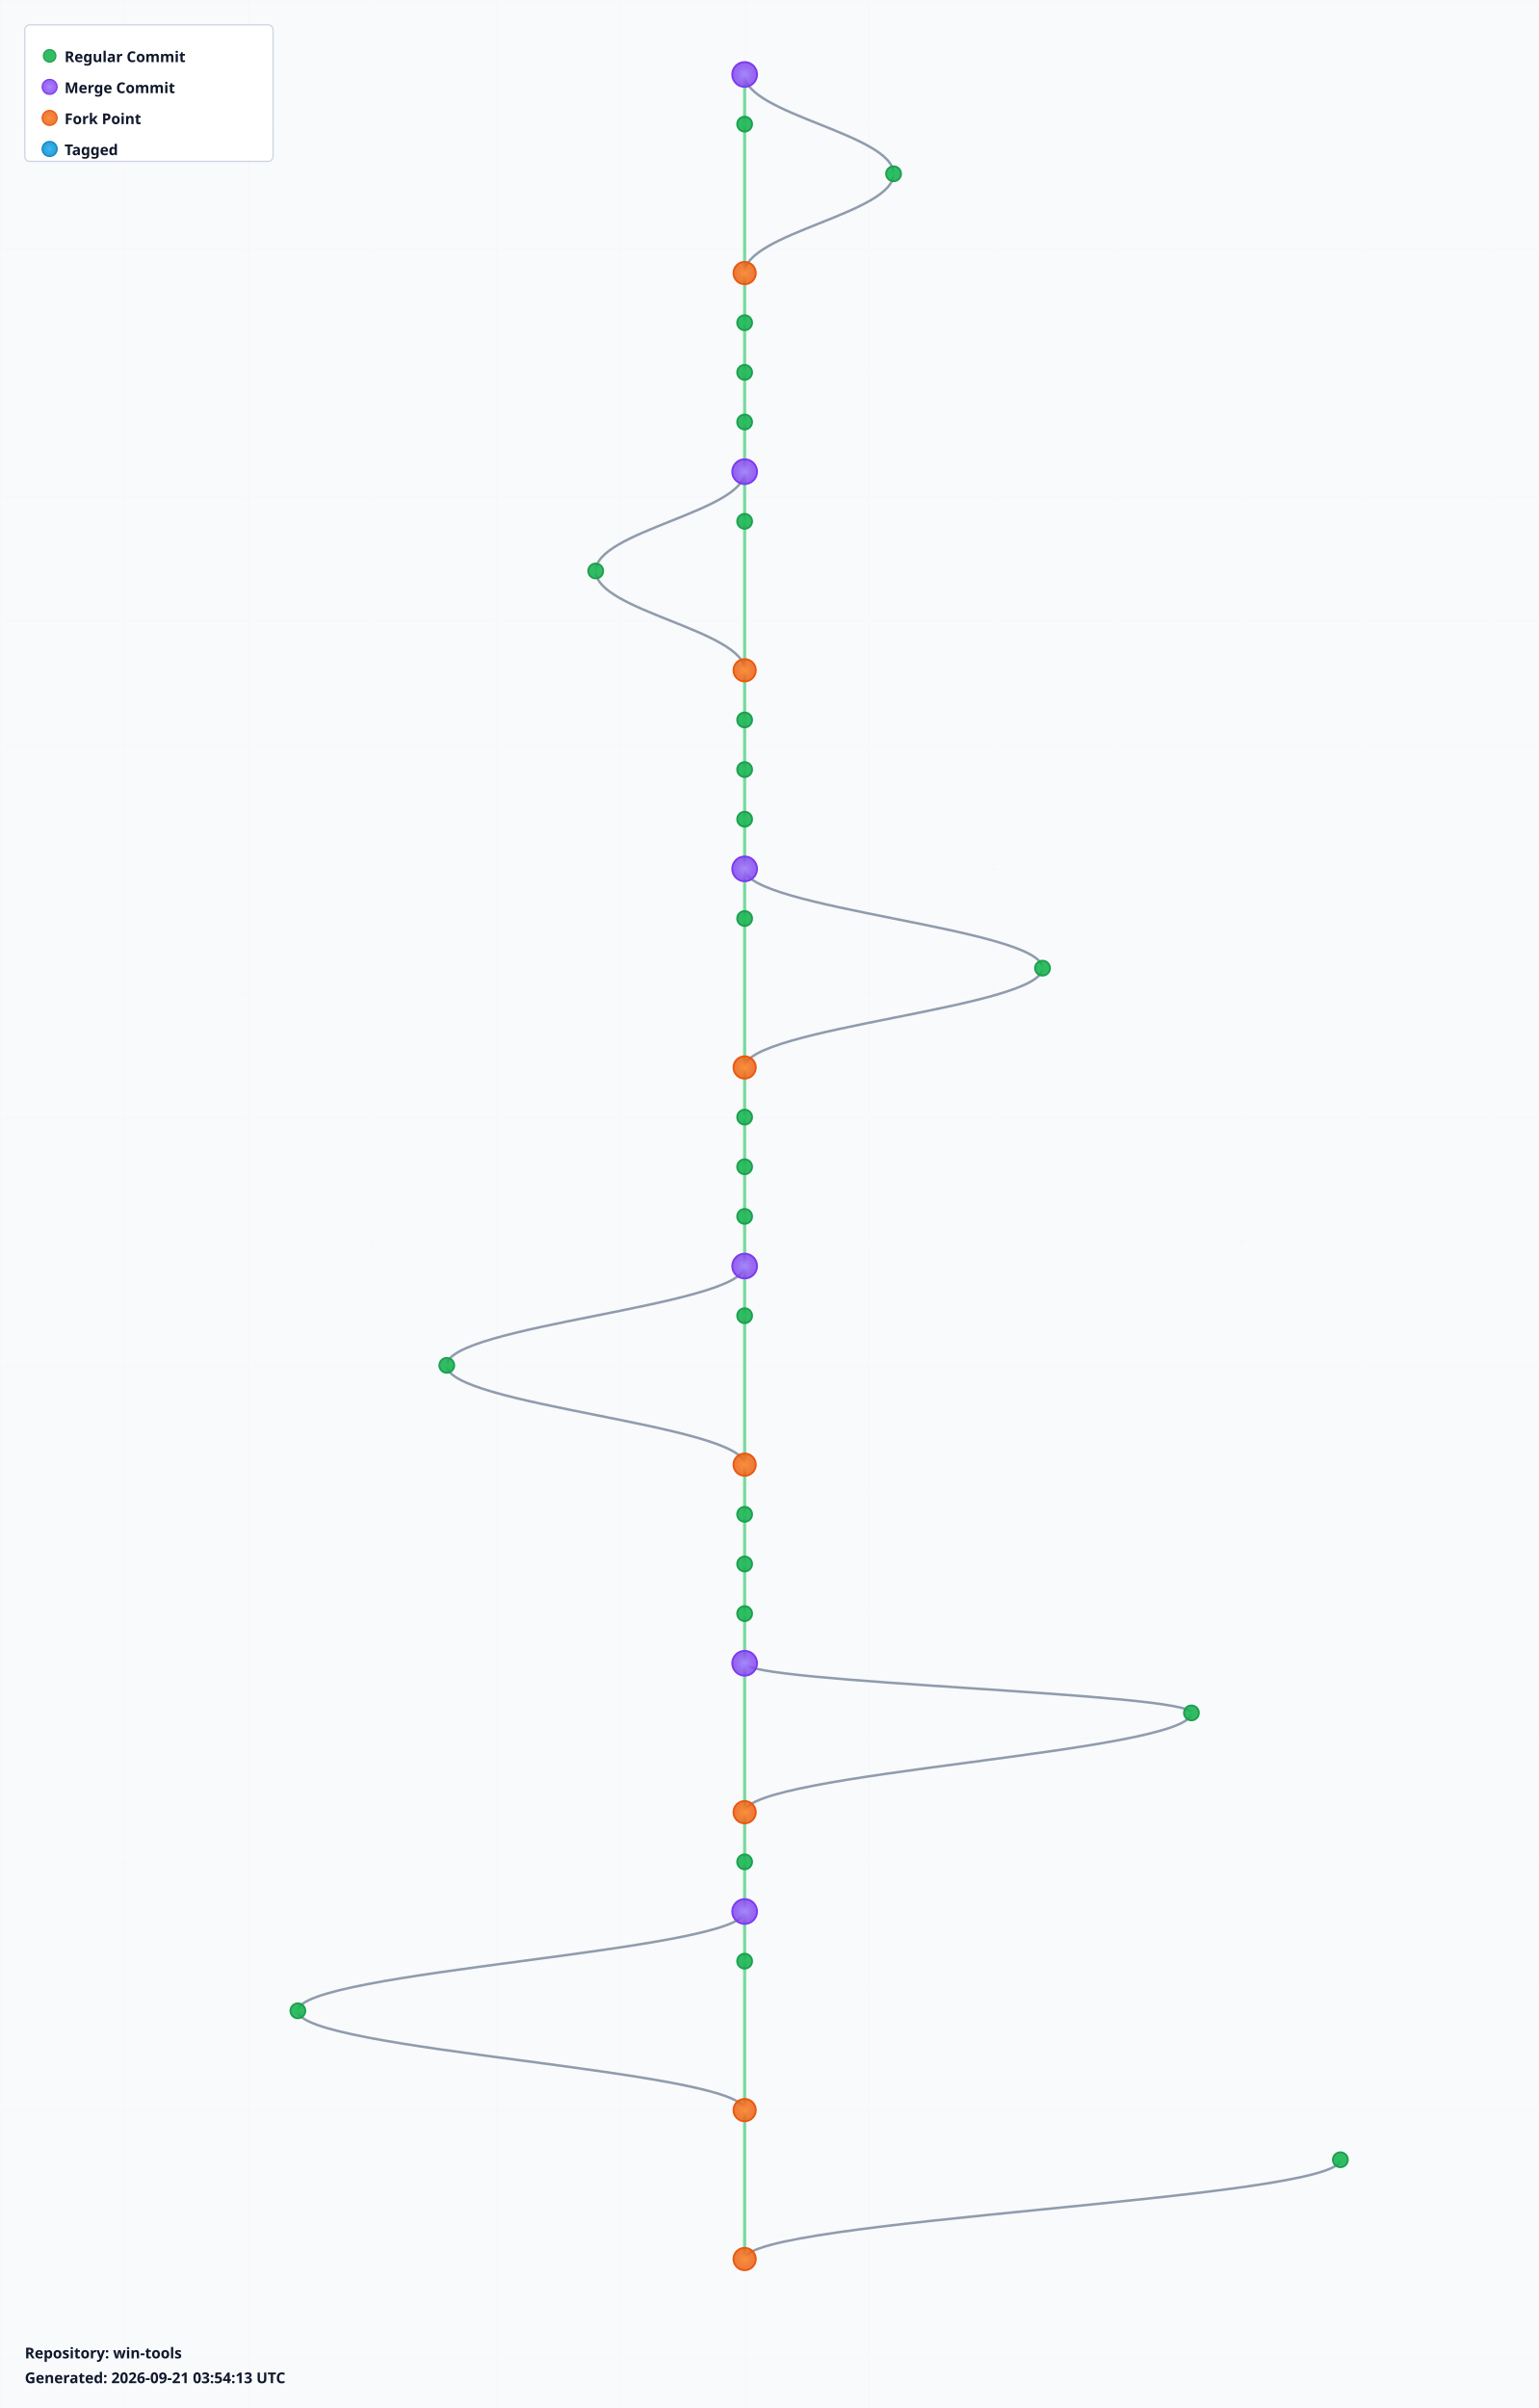
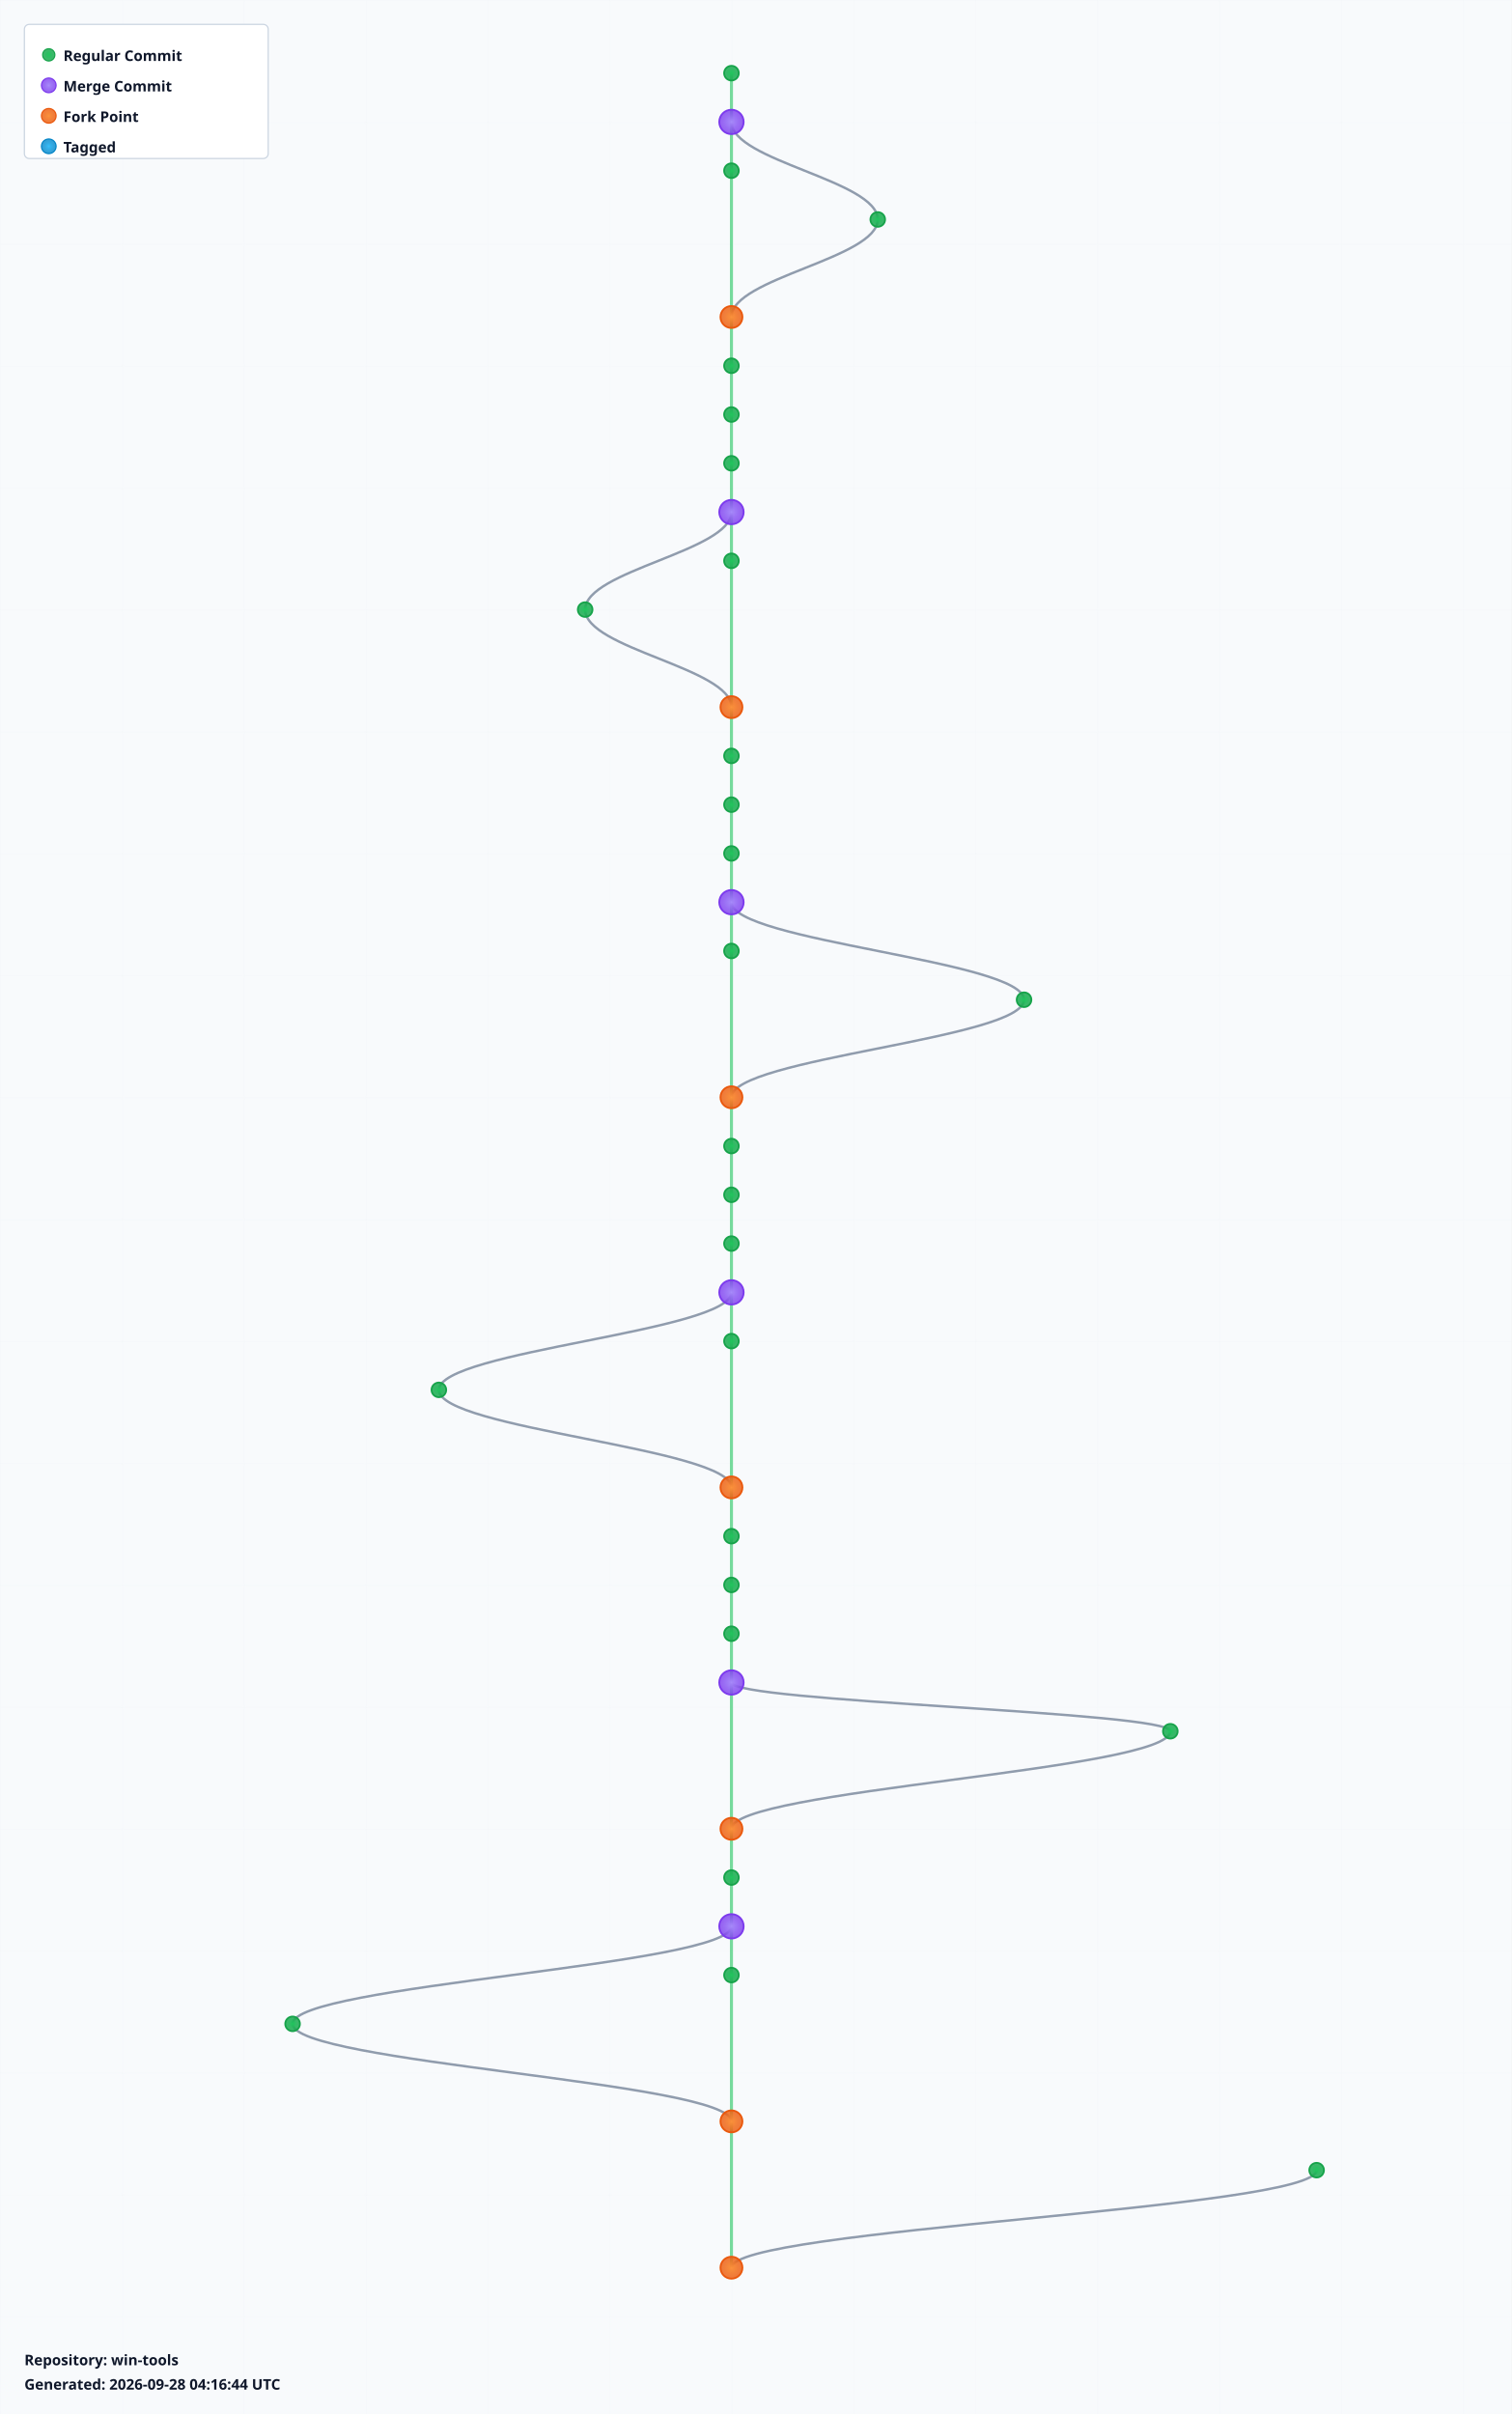
- <svg xmlns="http://www.w3.org/2000/svg" width="1240" height="1940" viewBox="0 0 1240 1940">
+ <svg xmlns="http://www.w3.org/2000/svg" width="1240" height="1980" viewBox="0 0 1240 1980">
  <defs>
    <radialGradient id="leafGradient">
      <stop offset="0%" style="stop-color:#22c55e;stop-opacity:1" />
      <stop offset="100%" style="stop-color:#16a34a;stop-opacity:0.8" />
    </radialGradient>
    <radialGradient id="mergeGradient">
      <stop offset="0%" style="stop-color:#a78bfa;stop-opacity:1" />
      <stop offset="100%" style="stop-color:#7c3aed;stop-opacity:0.8" />
    </radialGradient>
    <radialGradient id="forkGradient">
      <stop offset="0%" style="stop-color:#fb923c;stop-opacity:1" />
      <stop offset="100%" style="stop-color:#ea580c;stop-opacity:0.8" />
    </radialGradient>
    <radialGradient id="tagGradient">
      <stop offset="0%" style="stop-color:#38bdf8;stop-opacity:1" />
      <stop offset="100%" style="stop-color:#0284c7;stop-opacity:0.8" />
    </radialGradient>
    <style>
      .branch-line { stroke: #64748b; stroke-width: 2; fill: none; opacity: 0.7; }
      .trunk-line { stroke: #22c55e; stroke-width: 2.5; fill: none; opacity: 0.6; }
      .commit-leaf { cursor: pointer; }
      .commit-leaf:hover { filter: brightness(1.5); }
      .branch-label { font-family: sans-serif; font-size: 12px; font-weight: bold; fill: #0f172a; }
    </style>
  </defs>
-   <rect width="1240" height="1940" fill="#f8fafc" />
+   <rect width="1240" height="1980" fill="#f8fafc" />
  <defs>
    <pattern id="grid" width="100" height="100" patternUnits="userSpaceOnUse">
      <path d="M 100 0 L 0 0 0 100" fill="none" stroke="#e2e8f0" stroke-width="0.5" opacity="0.3" />
    </pattern>
  </defs>
-   <rect width="1240" height="1940" fill="url(#grid)" />
+   <rect width="1240" height="1980" fill="url(#grid)" />
  <g id="branches">
    <line class="trunk-line" x1="600" y1="60" x2="600" y2="100" />
-     <path class="branch-line" d="M 600 60 C 600 92, 720 108, 720 140" />
-     <line class="trunk-line" x1="600" y1="100" x2="600" y2="220" />
-     <path class="branch-line" d="M 720 140 C 720 172, 600 188, 600 220" />
-     <line class="trunk-line" x1="600" y1="220" x2="600" y2="260" />
+     <line class="trunk-line" x1="600" y1="100" x2="600" y2="140" />
+     <path class="branch-line" d="M 600 100 C 600 132, 720 148, 720 180" />
+     <line class="trunk-line" x1="600" y1="140" x2="600" y2="260" />
+     <path class="branch-line" d="M 720 180 C 720 212, 600 228, 600 260" />
    <line class="trunk-line" x1="600" y1="260" x2="600" y2="300" />
    <line class="trunk-line" x1="600" y1="300" x2="600" y2="340" />
    <line class="trunk-line" x1="600" y1="340" x2="600" y2="380" />
    <line class="trunk-line" x1="600" y1="380" x2="600" y2="420" />
-     <path class="branch-line" d="M 600 380 C 600 412, 480 428, 480 460" />
-     <line class="trunk-line" x1="600" y1="420" x2="600" y2="540" />
-     <path class="branch-line" d="M 480 460 C 480 492, 600 508, 600 540" />
-     <line class="trunk-line" x1="600" y1="540" x2="600" y2="580" />
+     <line class="trunk-line" x1="600" y1="420" x2="600" y2="460" />
+     <path class="branch-line" d="M 600 420 C 600 452, 480 468, 480 500" />
+     <line class="trunk-line" x1="600" y1="460" x2="600" y2="580" />
+     <path class="branch-line" d="M 480 500 C 480 532, 600 548, 600 580" />
    <line class="trunk-line" x1="600" y1="580" x2="600" y2="620" />
    <line class="trunk-line" x1="600" y1="620" x2="600" y2="660" />
    <line class="trunk-line" x1="600" y1="660" x2="600" y2="700" />
    <line class="trunk-line" x1="600" y1="700" x2="600" y2="740" />
-     <path class="branch-line" d="M 600 700 C 600 732, 840 748, 840 780" />
-     <line class="trunk-line" x1="600" y1="740" x2="600" y2="860" />
-     <path class="branch-line" d="M 840 780 C 840 812, 600 828, 600 860" />
-     <line class="trunk-line" x1="600" y1="860" x2="600" y2="900" />
+     <line class="trunk-line" x1="600" y1="740" x2="600" y2="780" />
+     <path class="branch-line" d="M 600 740 C 600 772, 840 788, 840 820" />
+     <line class="trunk-line" x1="600" y1="780" x2="600" y2="900" />
+     <path class="branch-line" d="M 840 820 C 840 852, 600 868, 600 900" />
    <line class="trunk-line" x1="600" y1="900" x2="600" y2="940" />
    <line class="trunk-line" x1="600" y1="940" x2="600" y2="980" />
    <line class="trunk-line" x1="600" y1="980" x2="600" y2="1020" />
    <line class="trunk-line" x1="600" y1="1020" x2="600" y2="1060" />
-     <path class="branch-line" d="M 600 1020 C 600 1052, 360 1068, 360 1100" />
-     <line class="trunk-line" x1="600" y1="1060" x2="600" y2="1180" />
-     <path class="branch-line" d="M 360 1100 C 360 1132, 600 1148, 600 1180" />
-     <line class="trunk-line" x1="600" y1="1180" x2="600" y2="1220" />
+     <line class="trunk-line" x1="600" y1="1060" x2="600" y2="1100" />
+     <path class="branch-line" d="M 600 1060 C 600 1092, 360 1108, 360 1140" />
+     <line class="trunk-line" x1="600" y1="1100" x2="600" y2="1220" />
+     <path class="branch-line" d="M 360 1140 C 360 1172, 600 1188, 600 1220" />
    <line class="trunk-line" x1="600" y1="1220" x2="600" y2="1260" />
    <line class="trunk-line" x1="600" y1="1260" x2="600" y2="1300" />
    <line class="trunk-line" x1="600" y1="1300" x2="600" y2="1340" />
-     <line class="trunk-line" x1="600" y1="1340" x2="600" y2="1460" />
-     <path class="branch-line" d="M 600 1340 C 600 1356, 960 1364, 960 1380" />
-     <path class="branch-line" d="M 960 1380 C 960 1412, 600 1428, 600 1460" />
-     <line class="trunk-line" x1="600" y1="1460" x2="600" y2="1500" />
+     <line class="trunk-line" x1="600" y1="1340" x2="600" y2="1380" />
+     <line class="trunk-line" x1="600" y1="1380" x2="600" y2="1500" />
+     <path class="branch-line" d="M 600 1380 C 600 1396, 960 1404, 960 1420" />
+     <path class="branch-line" d="M 960 1420 C 960 1452, 600 1468, 600 1500" />
    <line class="trunk-line" x1="600" y1="1500" x2="600" y2="1540" />
    <line class="trunk-line" x1="600" y1="1540" x2="600" y2="1580" />
-     <path class="branch-line" d="M 600 1540 C 600 1572, 240 1588, 240 1620" />
-     <line class="trunk-line" x1="600" y1="1580" x2="600" y2="1700" />
-     <path class="branch-line" d="M 240 1620 C 240 1652, 600 1668, 600 1700" />
-     <line class="trunk-line" x1="600" y1="1700" x2="600" y2="1820" />
-     <path class="branch-line" d="M 1080 1740 C 1080 1772, 600 1788, 600 1820" />
+     <line class="trunk-line" x1="600" y1="1580" x2="600" y2="1620" />
+     <path class="branch-line" d="M 600 1580 C 600 1612, 240 1628, 240 1660" />
+     <line class="trunk-line" x1="600" y1="1620" x2="600" y2="1740" />
+     <path class="branch-line" d="M 240 1660 C 240 1692, 600 1708, 600 1740" />
+     <line class="trunk-line" x1="600" y1="1740" x2="600" y2="1860" />
+     <path class="branch-line" d="M 1080 1780 C 1080 1812, 600 1828, 600 1860" />
  </g>
  <g id="commits">
-     <circle class="commit-leaf" cx="600" cy="60" r="10" fill="url(#mergeGradient)" stroke="#7c3aed" stroke-width="1.5" />
-     <circle class="commit-leaf" cx="600" cy="100" r="6" fill="url(#leafGradient)" stroke="#16a34a" stroke-width="1.5" />
-     <circle class="commit-leaf" cx="720" cy="140" r="6" fill="url(#leafGradient)" stroke="#16a34a" stroke-width="1.5" />
-     <circle class="commit-leaf" cx="600" cy="220" r="9" fill="url(#forkGradient)" stroke="#ea580c" stroke-width="1.5" />
-     <circle class="commit-leaf" cx="600" cy="260" r="6" fill="url(#leafGradient)" stroke="#16a34a" stroke-width="1.5" />
+     <circle class="commit-leaf" cx="600" cy="60" r="6" fill="url(#leafGradient)" stroke="#16a34a" stroke-width="1.5" />
+     <circle class="commit-leaf" cx="600" cy="100" r="10" fill="url(#mergeGradient)" stroke="#7c3aed" stroke-width="1.5" />
+     <circle class="commit-leaf" cx="600" cy="140" r="6" fill="url(#leafGradient)" stroke="#16a34a" stroke-width="1.5" />
+     <circle class="commit-leaf" cx="720" cy="180" r="6" fill="url(#leafGradient)" stroke="#16a34a" stroke-width="1.5" />
+     <circle class="commit-leaf" cx="600" cy="260" r="9" fill="url(#forkGradient)" stroke="#ea580c" stroke-width="1.5" />
    <circle class="commit-leaf" cx="600" cy="300" r="6" fill="url(#leafGradient)" stroke="#16a34a" stroke-width="1.5" />
    <circle class="commit-leaf" cx="600" cy="340" r="6" fill="url(#leafGradient)" stroke="#16a34a" stroke-width="1.5" />
-     <circle class="commit-leaf" cx="600" cy="380" r="10" fill="url(#mergeGradient)" stroke="#7c3aed" stroke-width="1.5" />
-     <circle class="commit-leaf" cx="600" cy="420" r="6" fill="url(#leafGradient)" stroke="#16a34a" stroke-width="1.5" />
-     <circle class="commit-leaf" cx="480" cy="460" r="6" fill="url(#leafGradient)" stroke="#16a34a" stroke-width="1.5" />
-     <circle class="commit-leaf" cx="600" cy="540" r="9" fill="url(#forkGradient)" stroke="#ea580c" stroke-width="1.5" />
-     <circle class="commit-leaf" cx="600" cy="580" r="6" fill="url(#leafGradient)" stroke="#16a34a" stroke-width="1.5" />
+     <circle class="commit-leaf" cx="600" cy="380" r="6" fill="url(#leafGradient)" stroke="#16a34a" stroke-width="1.5" />
+     <circle class="commit-leaf" cx="600" cy="420" r="10" fill="url(#mergeGradient)" stroke="#7c3aed" stroke-width="1.5" />
+     <circle class="commit-leaf" cx="600" cy="460" r="6" fill="url(#leafGradient)" stroke="#16a34a" stroke-width="1.5" />
+     <circle class="commit-leaf" cx="480" cy="500" r="6" fill="url(#leafGradient)" stroke="#16a34a" stroke-width="1.5" />
+     <circle class="commit-leaf" cx="600" cy="580" r="9" fill="url(#forkGradient)" stroke="#ea580c" stroke-width="1.5" />
    <circle class="commit-leaf" cx="600" cy="620" r="6" fill="url(#leafGradient)" stroke="#16a34a" stroke-width="1.5" />
    <circle class="commit-leaf" cx="600" cy="660" r="6" fill="url(#leafGradient)" stroke="#16a34a" stroke-width="1.5" />
-     <circle class="commit-leaf" cx="600" cy="700" r="10" fill="url(#mergeGradient)" stroke="#7c3aed" stroke-width="1.5" />
-     <circle class="commit-leaf" cx="600" cy="740" r="6" fill="url(#leafGradient)" stroke="#16a34a" stroke-width="1.5" />
-     <circle class="commit-leaf" cx="840" cy="780" r="6" fill="url(#leafGradient)" stroke="#16a34a" stroke-width="1.5" />
-     <circle class="commit-leaf" cx="600" cy="860" r="9" fill="url(#forkGradient)" stroke="#ea580c" stroke-width="1.5" />
-     <circle class="commit-leaf" cx="600" cy="900" r="6" fill="url(#leafGradient)" stroke="#16a34a" stroke-width="1.5" />
+     <circle class="commit-leaf" cx="600" cy="700" r="6" fill="url(#leafGradient)" stroke="#16a34a" stroke-width="1.5" />
+     <circle class="commit-leaf" cx="600" cy="740" r="10" fill="url(#mergeGradient)" stroke="#7c3aed" stroke-width="1.5" />
+     <circle class="commit-leaf" cx="600" cy="780" r="6" fill="url(#leafGradient)" stroke="#16a34a" stroke-width="1.5" />
+     <circle class="commit-leaf" cx="840" cy="820" r="6" fill="url(#leafGradient)" stroke="#16a34a" stroke-width="1.5" />
+     <circle class="commit-leaf" cx="600" cy="900" r="9" fill="url(#forkGradient)" stroke="#ea580c" stroke-width="1.5" />
    <circle class="commit-leaf" cx="600" cy="940" r="6" fill="url(#leafGradient)" stroke="#16a34a" stroke-width="1.5" />
    <circle class="commit-leaf" cx="600" cy="980" r="6" fill="url(#leafGradient)" stroke="#16a34a" stroke-width="1.5" />
-     <circle class="commit-leaf" cx="600" cy="1020" r="10" fill="url(#mergeGradient)" stroke="#7c3aed" stroke-width="1.5" />
-     <circle class="commit-leaf" cx="600" cy="1060" r="6" fill="url(#leafGradient)" stroke="#16a34a" stroke-width="1.5" />
-     <circle class="commit-leaf" cx="360" cy="1100" r="6" fill="url(#leafGradient)" stroke="#16a34a" stroke-width="1.5" />
-     <circle class="commit-leaf" cx="600" cy="1180" r="9" fill="url(#forkGradient)" stroke="#ea580c" stroke-width="1.5" />
-     <circle class="commit-leaf" cx="600" cy="1220" r="6" fill="url(#leafGradient)" stroke="#16a34a" stroke-width="1.5" />
+     <circle class="commit-leaf" cx="600" cy="1020" r="6" fill="url(#leafGradient)" stroke="#16a34a" stroke-width="1.5" />
+     <circle class="commit-leaf" cx="600" cy="1060" r="10" fill="url(#mergeGradient)" stroke="#7c3aed" stroke-width="1.5" />
+     <circle class="commit-leaf" cx="600" cy="1100" r="6" fill="url(#leafGradient)" stroke="#16a34a" stroke-width="1.5" />
+     <circle class="commit-leaf" cx="360" cy="1140" r="6" fill="url(#leafGradient)" stroke="#16a34a" stroke-width="1.5" />
+     <circle class="commit-leaf" cx="600" cy="1220" r="9" fill="url(#forkGradient)" stroke="#ea580c" stroke-width="1.5" />
    <circle class="commit-leaf" cx="600" cy="1260" r="6" fill="url(#leafGradient)" stroke="#16a34a" stroke-width="1.5" />
    <circle class="commit-leaf" cx="600" cy="1300" r="6" fill="url(#leafGradient)" stroke="#16a34a" stroke-width="1.5" />
-     <circle class="commit-leaf" cx="600" cy="1340" r="10" fill="url(#mergeGradient)" stroke="#7c3aed" stroke-width="1.5" />
-     <circle class="commit-leaf" cx="960" cy="1380" r="6" fill="url(#leafGradient)" stroke="#16a34a" stroke-width="1.5" />
-     <circle class="commit-leaf" cx="600" cy="1460" r="9" fill="url(#forkGradient)" stroke="#ea580c" stroke-width="1.5" />
-     <circle class="commit-leaf" cx="600" cy="1500" r="6" fill="url(#leafGradient)" stroke="#16a34a" stroke-width="1.5" />
-     <circle class="commit-leaf" cx="600" cy="1540" r="10" fill="url(#mergeGradient)" stroke="#7c3aed" stroke-width="1.5" />
-     <circle class="commit-leaf" cx="600" cy="1580" r="6" fill="url(#leafGradient)" stroke="#16a34a" stroke-width="1.5" />
-     <circle class="commit-leaf" cx="240" cy="1620" r="6" fill="url(#leafGradient)" stroke="#16a34a" stroke-width="1.5" />
-     <circle class="commit-leaf" cx="600" cy="1700" r="9" fill="url(#forkGradient)" stroke="#ea580c" stroke-width="1.5" />
-     <circle class="commit-leaf" cx="1080" cy="1740" r="6" fill="url(#leafGradient)" stroke="#16a34a" stroke-width="1.5" />
-     <circle class="commit-leaf" cx="600" cy="1820" r="9" fill="url(#forkGradient)" stroke="#ea580c" stroke-width="1.5" />
+     <circle class="commit-leaf" cx="600" cy="1340" r="6" fill="url(#leafGradient)" stroke="#16a34a" stroke-width="1.5" />
+     <circle class="commit-leaf" cx="600" cy="1380" r="10" fill="url(#mergeGradient)" stroke="#7c3aed" stroke-width="1.5" />
+     <circle class="commit-leaf" cx="960" cy="1420" r="6" fill="url(#leafGradient)" stroke="#16a34a" stroke-width="1.5" />
+     <circle class="commit-leaf" cx="600" cy="1500" r="9" fill="url(#forkGradient)" stroke="#ea580c" stroke-width="1.5" />
+     <circle class="commit-leaf" cx="600" cy="1540" r="6" fill="url(#leafGradient)" stroke="#16a34a" stroke-width="1.5" />
+     <circle class="commit-leaf" cx="600" cy="1580" r="10" fill="url(#mergeGradient)" stroke="#7c3aed" stroke-width="1.5" />
+     <circle class="commit-leaf" cx="600" cy="1620" r="6" fill="url(#leafGradient)" stroke="#16a34a" stroke-width="1.5" />
+     <circle class="commit-leaf" cx="240" cy="1660" r="6" fill="url(#leafGradient)" stroke="#16a34a" stroke-width="1.5" />
+     <circle class="commit-leaf" cx="600" cy="1740" r="9" fill="url(#forkGradient)" stroke="#ea580c" stroke-width="1.5" />
+     <circle class="commit-leaf" cx="1080" cy="1780" r="6" fill="url(#leafGradient)" stroke="#16a34a" stroke-width="1.5" />
+     <circle class="commit-leaf" cx="600" cy="1860" r="9" fill="url(#forkGradient)" stroke="#ea580c" stroke-width="1.5" />
  </g>
  <g id="legend" transform="translate(20, 20)">
    <rect width="200" height="110" fill="white" stroke="#cbd5e1" stroke-width="1" rx="4" />
    <circle cx="20" cy="25" r="5" fill="url(#leafGradient)" stroke="#16a34a" />
    <text x="32" y="30" class="branch-label" font-size="12">Regular Commit</text>
    <circle cx="20" cy="50" r="6" fill="url(#mergeGradient)" stroke="#7c3aed" />
    <text x="32" y="55" class="branch-label" font-size="12">Merge Commit</text>
    <circle cx="20" cy="75" r="6" fill="url(#forkGradient)" stroke="#ea580c" />
    <text x="32" y="80" class="branch-label" font-size="12">Fork Point</text>
    <circle cx="20" cy="100" r="6" fill="url(#tagGradient)" stroke="#0284c7" />
    <text x="32" y="105" class="branch-label" font-size="12">Tagged</text>
  </g>
-   <g id="info" transform="translate(20, 1900)">
+   <g id="info" transform="translate(20, 1940)">
    <text x="0" y="0" class="branch-label" font-size="12" fill="#666">
      Repository: win-tools
    </text>
    <text x="0" y="20" class="branch-label" font-size="10" fill="#999">
-       Generated: 2026-09-21 03:54:13 UTC
+       Generated: 2026-09-28 04:16:44 UTC
    </text>
  </g>
</svg>
